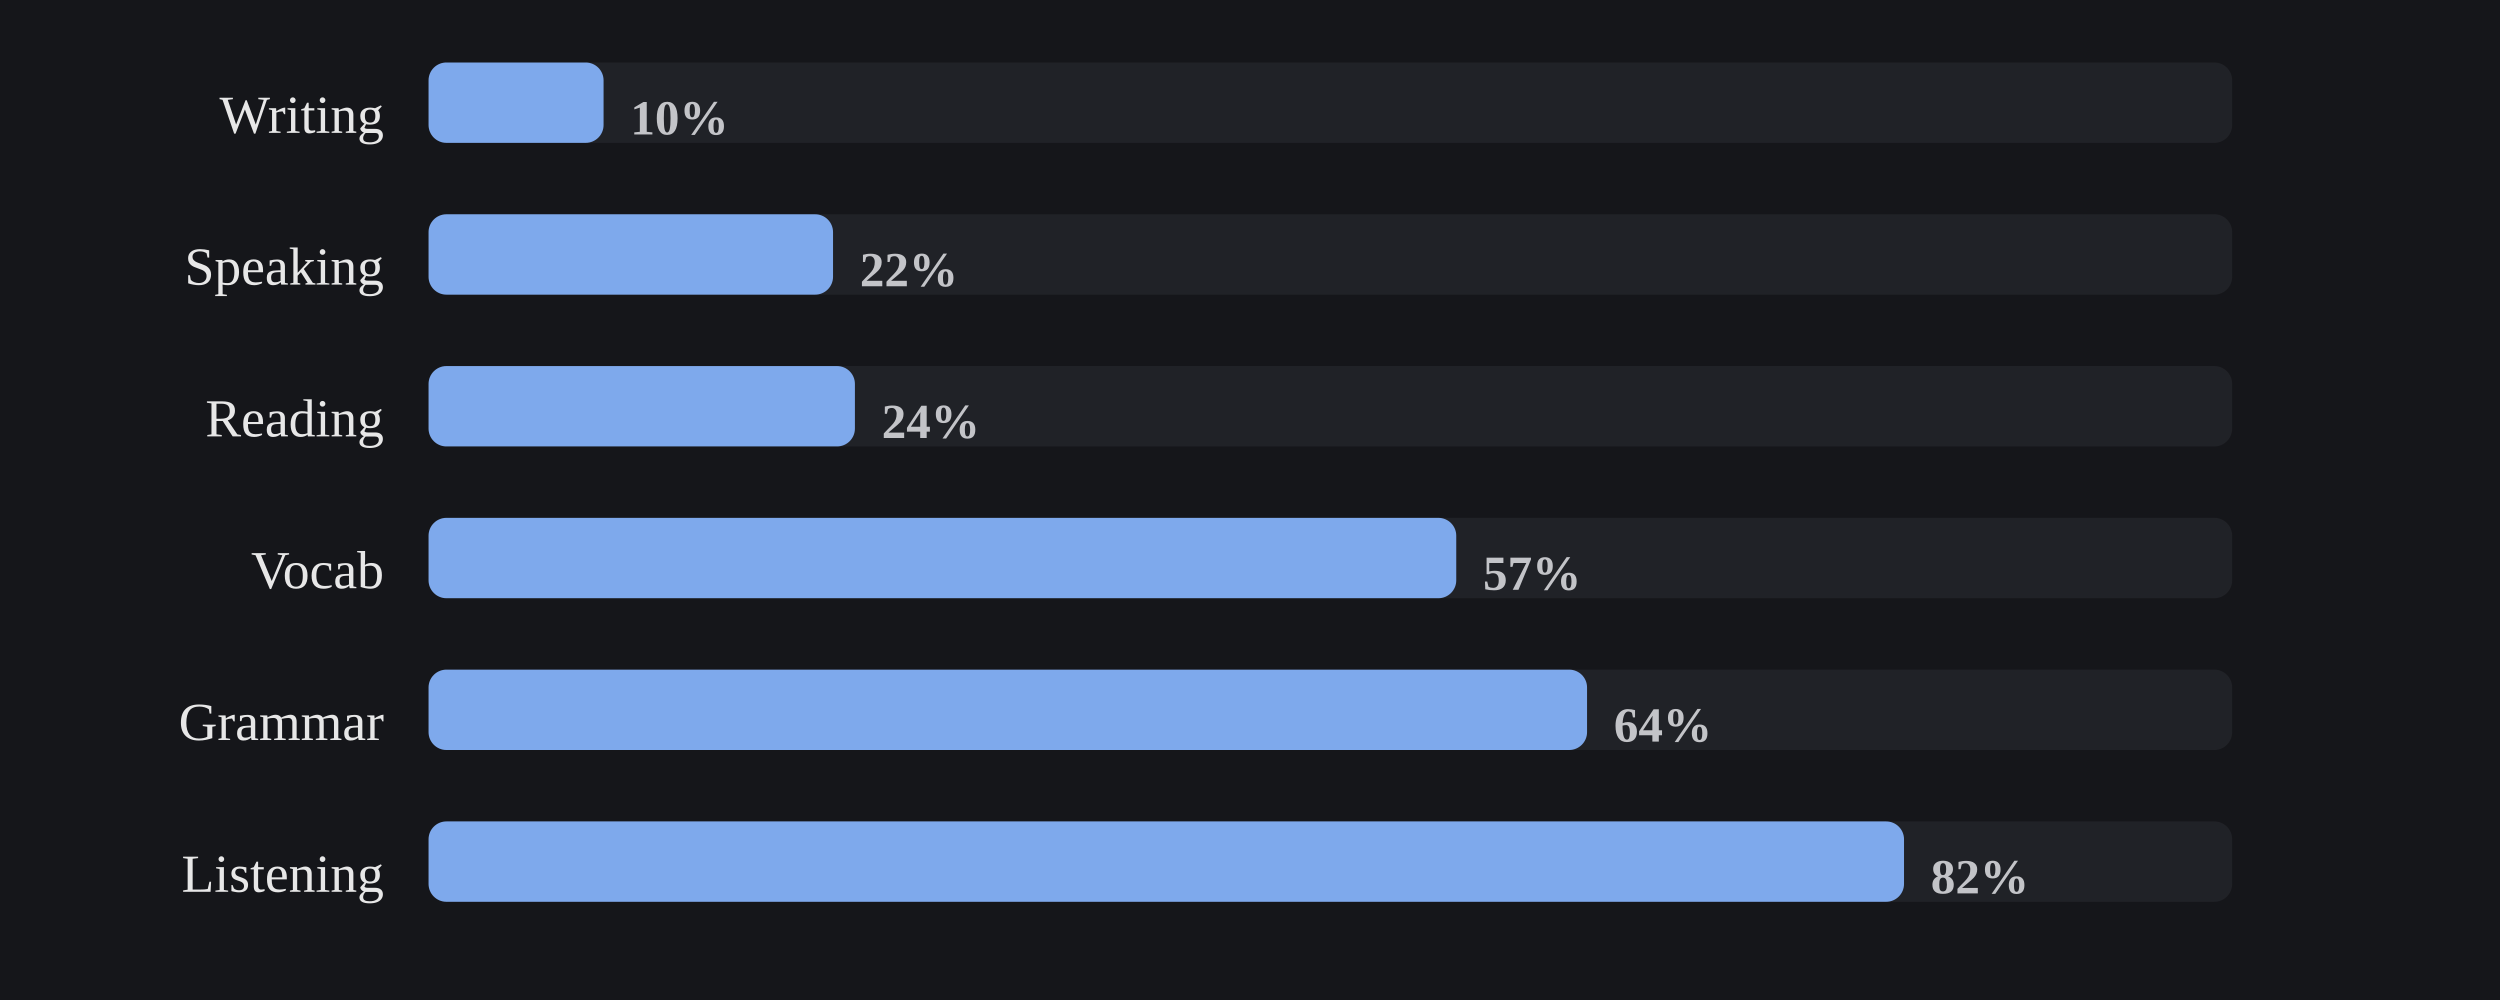
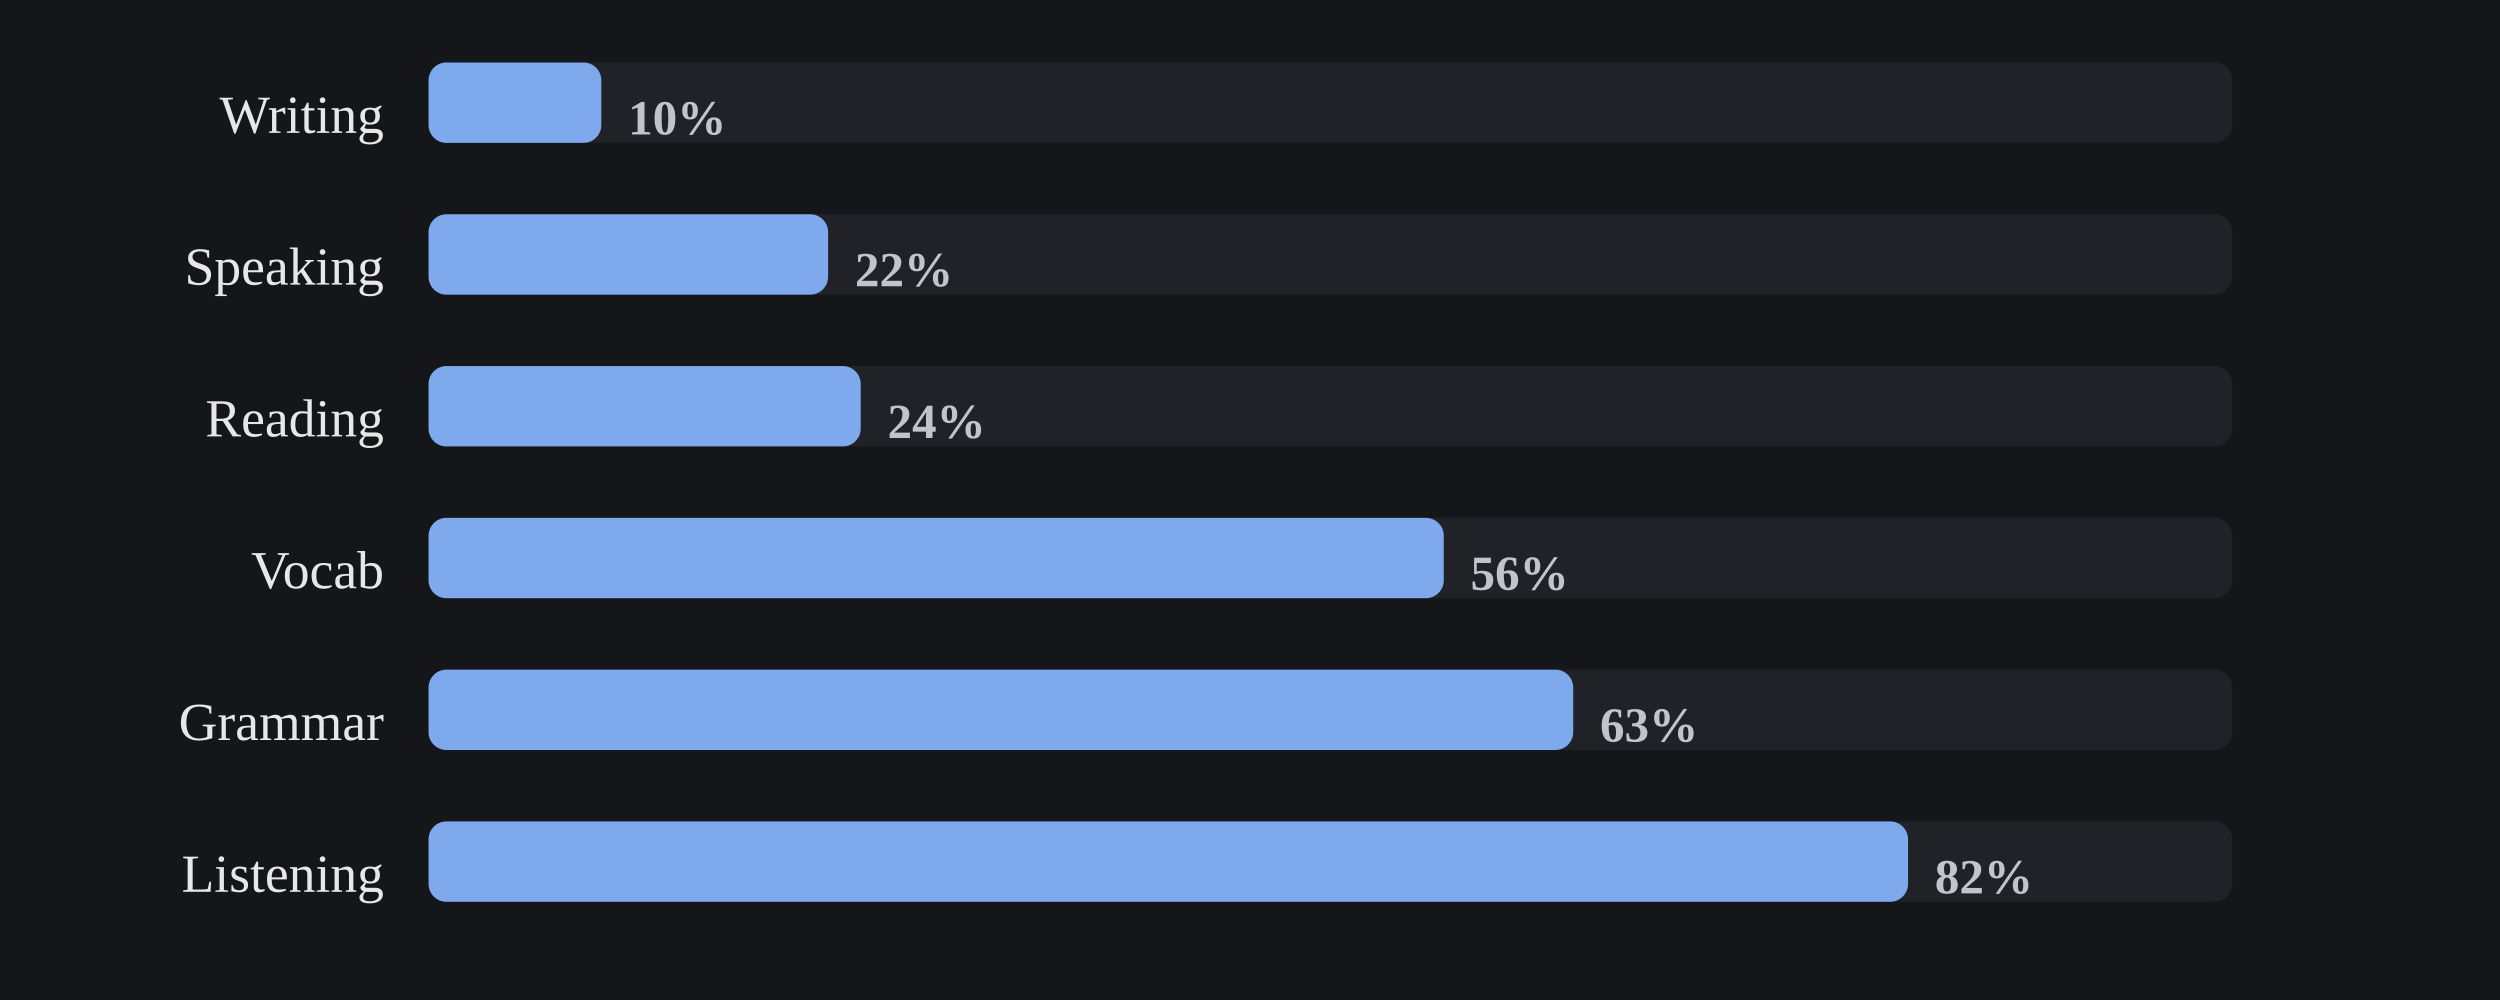
<svg xmlns="http://www.w3.org/2000/svg" viewBox="0 0 560 224" width="100%" role="img" aria-label="Share of days each skill was practiced">
  <style>
/* per-skill colour switch: set via a sk-* class on a wrapping element, read
   by the mark rules below (falls back to the neutral accent on aggregate
   charts that aren't scoped to one skill, e.g. the calendar or day-of-week) */
.sk-listening{--pc:#f4ee7b}
.sk-grammar{--pc:#8bd08b}
.sk-vocab{--pc:#82d0ed}
.sk-reading{--pc:#b498e1}
.sk-writing{--pc:#db99c3}
.sk-speaking{--pc:#de907c}
.p-title{fill:#e7e7e7;font-size:12px;font-weight:700}
.p-sub{fill:#9b9b9b;font-size:10px}
.p-unit{fill:#9b9b9b;font-size:10px}
.p-axis{fill:#9b9b9b;font-size:9.5px}
.p-grid{stroke:#2c2e34;stroke-width:1;stroke-dasharray:2,3}
.p-base{stroke:#2c2e34;stroke-width:1}
.p-tick{stroke:#2c2e34;stroke-width:1}
.p-xlab{fill:#9b9b9b;font-size:9px;text-anchor:middle}
.p-line{fill:none;stroke:var(--pc,#7ea9ec);stroke-width:2;stroke-linejoin:round;stroke-linecap:round}
.p-area{fill:var(--pc,#7ea9ec);opacity:.12}
.p-end{fill:var(--pc,#7ea9ec);stroke:#15161a;stroke-width:2}
.p-endlab{fill:#c3c4c8;font-size:10px;text-anchor:end;font-weight:700}
.b-bar{fill:var(--pc,#7ea9ec)}
.b-bar:hover{fill:#a9c6f5;opacity:.9}
.d-lab{fill:#9b9b9b;font-size:10px;text-anchor:middle}
.d-val{fill:#c3c4c8;font-size:10px;text-anchor:middle;font-weight:700}
/* heatmap */
.hm-mon{fill:#9b9b9b;font-size:10px}
.hm-dow{fill:#9b9b9b;font-size:9px;text-anchor:end}
rect:hover{opacity:.82}
/* horizontal bars */
.h-cat{fill:#e7e7e7;font-size:12px;text-anchor:end;dominant-baseline:middle}
.h-track{fill:#2c2e34;opacity:.5}
.h-fill{fill:var(--pc,#7ea9ec)}
.h-val{fill:#c3c4c8;font-size:11px;font-weight:700;dominant-baseline:middle}
.ts-lab{fill:#e7e7e7;font-size:11px;font-weight:700}
.ts-val{fill:#9b9b9b;font-size:11px}
</style>
  <rect x="0" y="0" width="100%" height="100%" fill="#15161a" />
  <text class="h-cat" x="86" y="27">Writing</text>
  <rect class="h-track" x="96" y="14" width="404" height="18" rx="4" />
-   <rect class="h-fill sk-writing" x="96" y="14" width="39.2" height="18" rx="4" />
-   <text class="h-val" x="141.2" y="27">10%</text>
+   <rect class="h-fill sk-writing" x="96" y="14" width="38.7" height="18" rx="4" />
+   <text class="h-val" x="140.7" y="27">10%</text>
  <text class="h-cat" x="86" y="61">Speaking</text>
  <rect class="h-track" x="96" y="48" width="404" height="18" rx="4" />
-   <rect class="h-fill sk-speaking" x="96" y="48" width="90.6" height="18" rx="4" />
-   <text class="h-val" x="192.6" y="61">22%</text>
+   <rect class="h-fill sk-speaking" x="96" y="48" width="89.5" height="18" rx="4" />
+   <text class="h-val" x="191.5" y="61">22%</text>
  <text class="h-cat" x="86" y="95">Reading</text>
  <rect class="h-track" x="96" y="82" width="404" height="18" rx="4" />
-   <rect class="h-fill sk-reading" x="96" y="82" width="95.5" height="18" rx="4" />
-   <text class="h-val" x="197.5" y="95">24%</text>
+   <rect class="h-fill sk-reading" x="96" y="82" width="96.8" height="18" rx="4" />
+   <text class="h-val" x="198.8" y="95">24%</text>
  <text class="h-cat" x="86" y="129">Vocab</text>
  <rect class="h-track" x="96" y="116" width="404" height="18" rx="4" />
-   <rect class="h-fill sk-vocab" x="96" y="116" width="230.2" height="18" rx="4" />
-   <text class="h-val" x="332.2" y="129">57%</text>
+   <rect class="h-fill sk-vocab" x="96" y="116" width="227.4" height="18" rx="4" />
+   <text class="h-val" x="329.4" y="129">56%</text>
  <text class="h-cat" x="86" y="163">Grammar</text>
  <rect class="h-track" x="96" y="150" width="404" height="18" rx="4" />
-   <rect class="h-fill sk-grammar" x="96" y="150" width="259.5" height="18" rx="4" />
-   <text class="h-val" x="361.5" y="163">64%</text>
+   <rect class="h-fill sk-grammar" x="96" y="150" width="256.4" height="18" rx="4" />
+   <text class="h-val" x="358.4" y="163">63%</text>
  <text class="h-cat" x="86" y="197">Listening</text>
  <rect class="h-track" x="96" y="184" width="404" height="18" rx="4" />
-   <rect class="h-fill sk-listening" x="96" y="184" width="330.5" height="18" rx="4" />
-   <text class="h-val" x="432.5" y="197">82%</text>
+   <rect class="h-fill sk-listening" x="96" y="184" width="331.4" height="18" rx="4" />
+   <text class="h-val" x="433.4" y="197">82%</text>
</svg>
